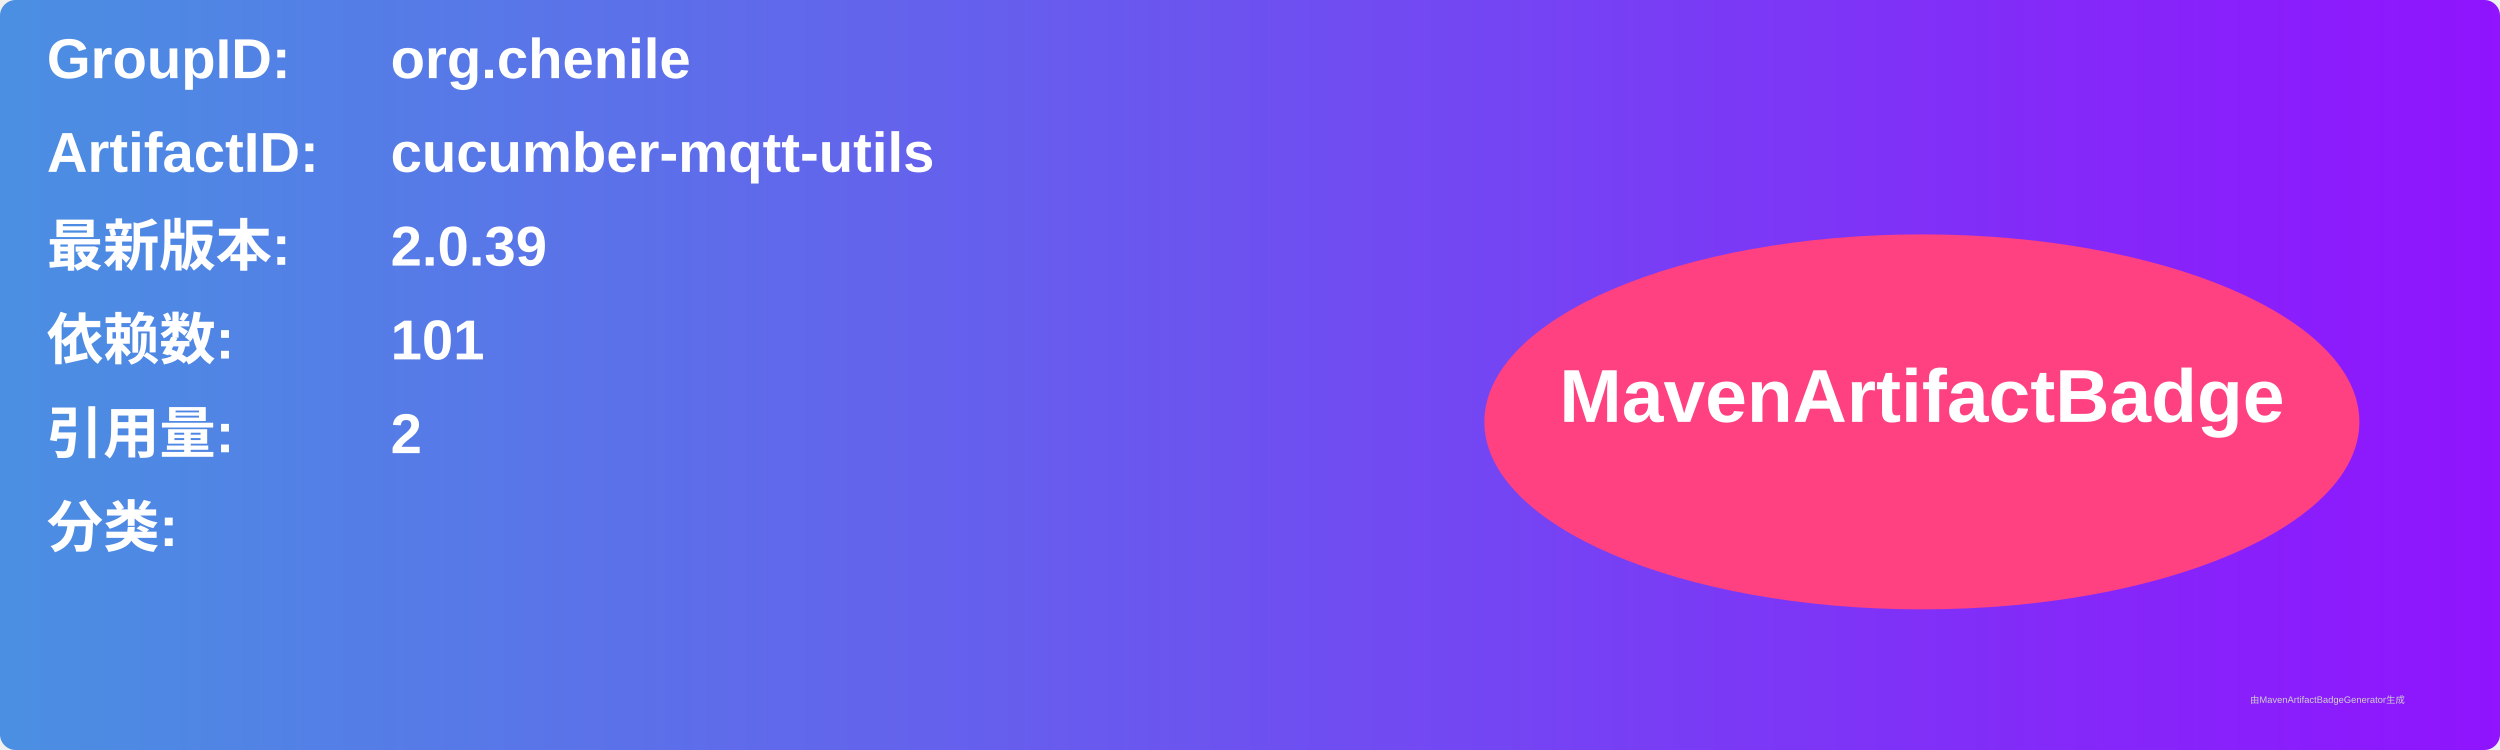
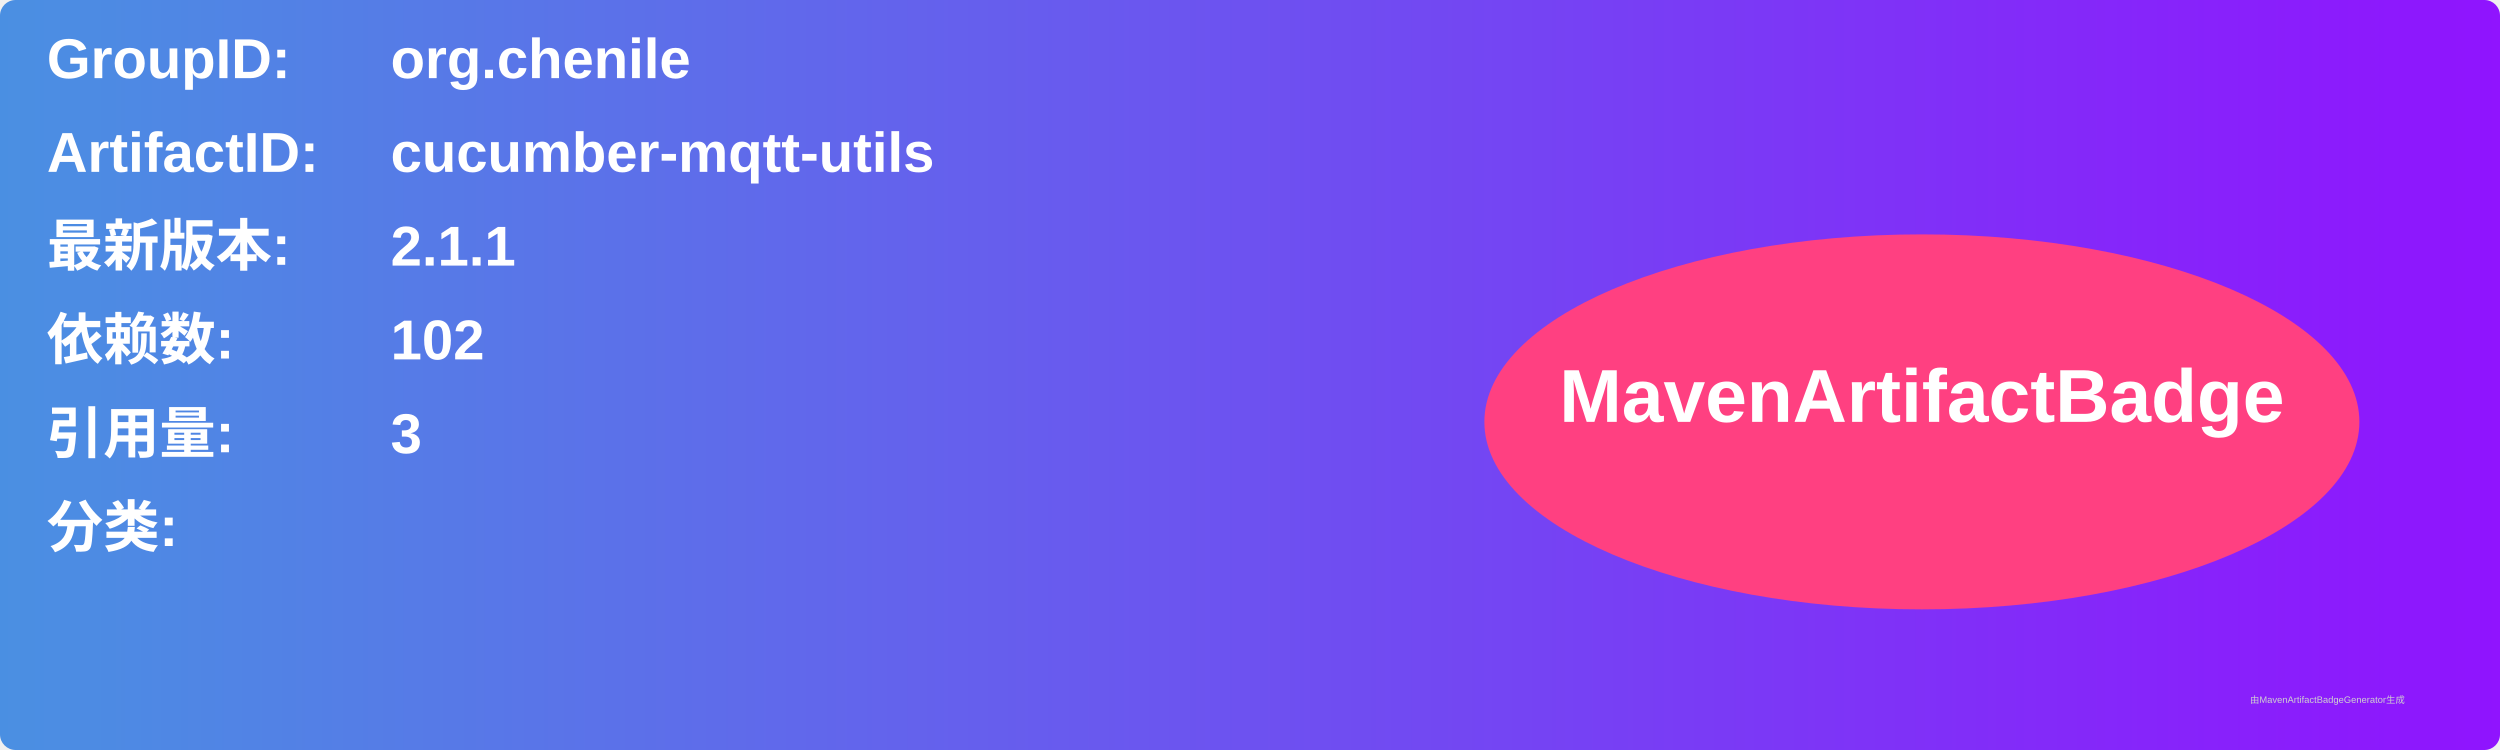
<svg xmlns="http://www.w3.org/2000/svg" width="800" height="240" viewBox="0 0 800 240">
  <linearGradient id="grad" x1="0%" y1="0%" x2="100%" y2="0%">
    <stop offset="0%" stop-color="#4a90e2" />
    <stop offset="100%" stop-color="#9013fe" />
  </linearGradient>
  <rect width="100%" height="100%" rx="5" ry="5" fill="url(#grad)" />
  <g transform="translate(15, 15)">
    <text x="0" y="10" font-family="Arial" font-size="18" fill="white" font-weight="bold" width="260">GroupID:</text>
    <text x="110" y="10" font-family="Arial" font-size="18" fill="white" font-weight="bold" width="460">org.chenile</text>
    <text x="0" y="40" font-family="Arial" font-size="18" fill="white" font-weight="bold" width="260">ArtifactID:</text>
    <text x="110" y="40" font-family="Arial" font-size="18" fill="white" font-weight="bold" width="460">cucumber-mqtt-utils</text>
    <text x="0" y="70" font-family="Arial" font-size="18" fill="white" font-weight="bold">最新版本:</text>
    <text x="110" y="70" font-family="Arial" font-size="18" fill="white" font-weight="bold">
-       <tspan font-weight="bold">2.0.39</tspan>
+       <tspan font-weight="bold">2.1.1</tspan>
    </text>
    <text x="0" y="100" font-family="Arial" font-size="18" fill="white" font-weight="bold">依赖数: </text>
    <text x="110" y="100" font-family="Arial" font-size="18" fill="white">
-       <tspan font-weight="bold">101</tspan>
+       <tspan font-weight="bold">102</tspan>
    </text>
    <text x="0" y="130" font-family="Arial" font-size="18" fill="white" font-weight="bold">引用量: </text>
    <text x="110" y="130" font-family="Arial" font-size="18" fill="white">
-       <tspan font-weight="bold">2</tspan>
+       <tspan font-weight="bold">3</tspan>
    </text>
    <text x="0" y="160" font-family="Arial" font-size="18" fill="white" font-weight="bold">分类:</text>
    <text x="10" y="190" font-family="Arial" font-size="10" fill="white">
      <tspan font-weight="bold" />
    </text>
    <ellipse cx="600" cy="120" rx="140" ry="60" fill="#ff4081" />
    <text x="600" y="120" text-anchor="middle" font-family="Arial" font-size="24" fill="white" font-weight="bold">MavenArtifactBadge</text>
  </g>
  <text x="720" y="225" font-family="Arial" font-size="3" fill="#d0d0d0">由MavenArtifactBadgeGenerator生成</text>
</svg>
